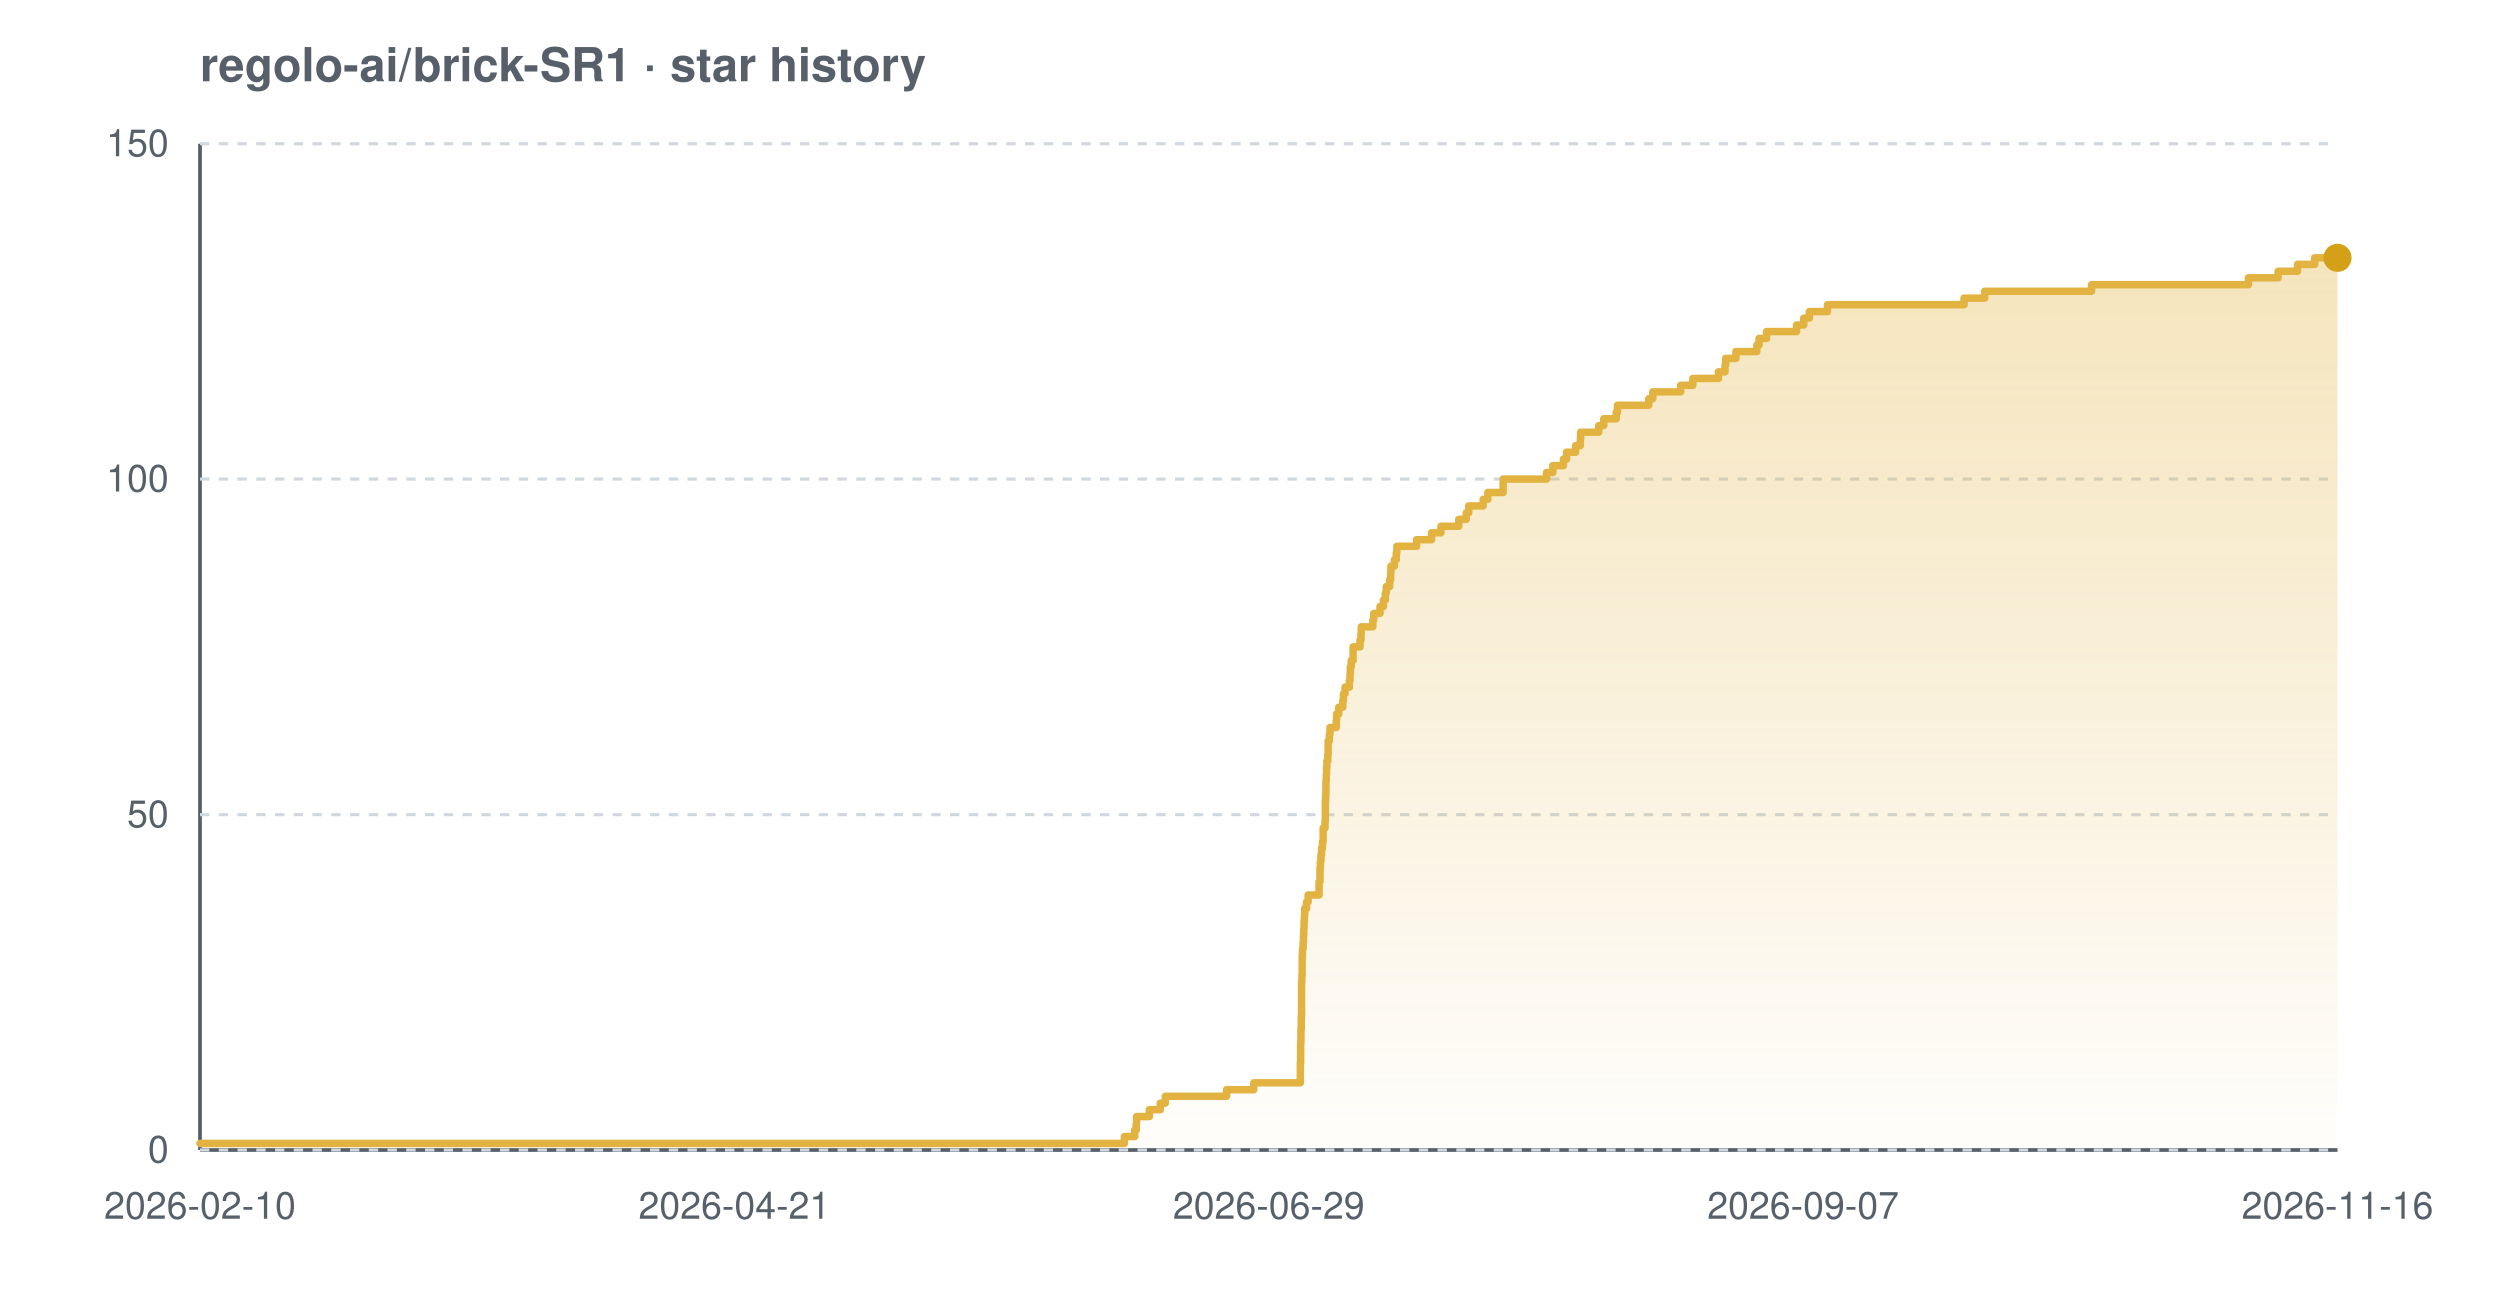
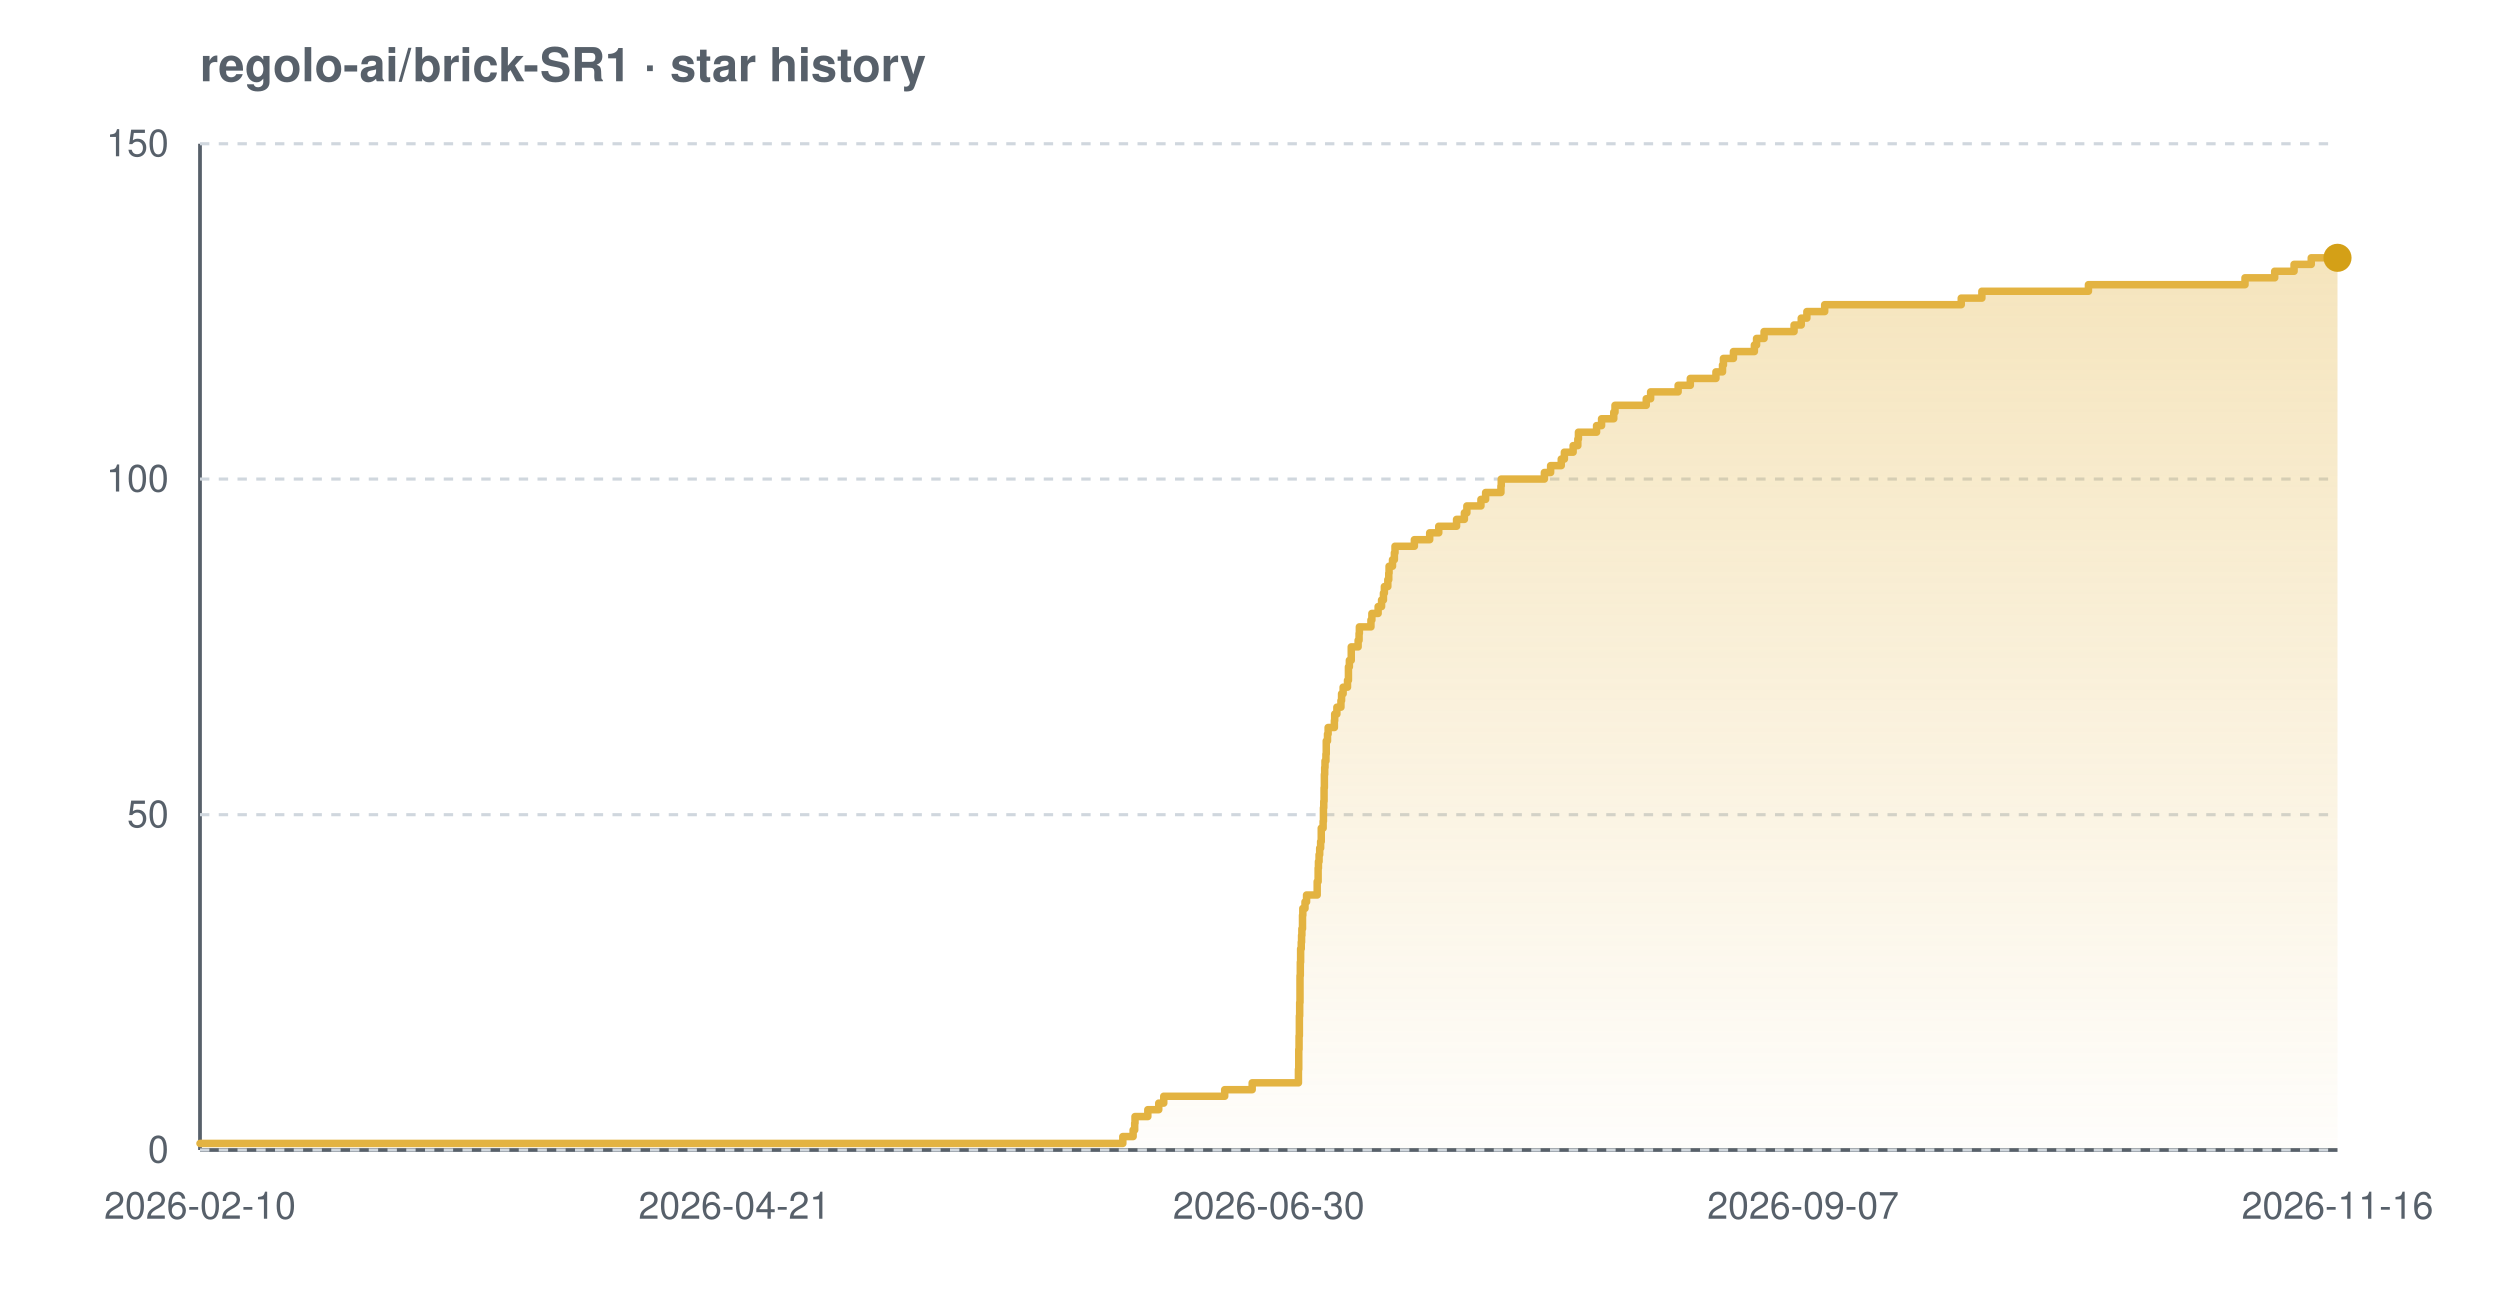
<svg xmlns="http://www.w3.org/2000/svg" width="800" height="420" viewBox="0 0 800 420" font-family="-apple-system,BlinkMacSystemFont,'Segoe UI',Helvetica,Arial,sans-serif" role="img" aria-label="Star history chart for regolo-ai/brick-SR1">
  <defs>
    <linearGradient id="grad-light" x1="0" y1="0" x2="0" y2="1">
      <stop offset="0%" stop-color="#e3b341" stop-opacity="0.35" />
      <stop offset="100%" stop-color="#e3b341" stop-opacity="0.02" />
    </linearGradient>
  </defs>
  <text x="64" y="26" font-size="15" font-weight="600" fill="#57606a">regolo-ai/brick-SR1 · star history</text>
  <line x1="64" y1="368" x2="748" y2="368" stroke="#57606a" stroke-width="1.2" />
  <line x1="64" y1="46" x2="64" y2="368" stroke="#57606a" stroke-width="1.2" />
  <line x1="64" y1="368.0" x2="748" y2="368.0" stroke="#d0d7de" stroke-width="1" stroke-dasharray="3 3" />
  <line x1="64" y1="260.7" x2="748" y2="260.7" stroke="#d0d7de" stroke-width="1" stroke-dasharray="3 3" />
  <line x1="64" y1="153.3" x2="748" y2="153.3" stroke="#d0d7de" stroke-width="1" stroke-dasharray="3 3" />
  <line x1="64" y1="46.0" x2="748" y2="46.0" stroke="#d0d7de" stroke-width="1" stroke-dasharray="3 3" />
-   <path d="M 64.0 365.9 L 359.8 365.9 L 359.8 363.7 L 363.1 363.7 L 363.1 361.6 L 363.6 361.6 L 363.6 359.4 L 363.7 359.4 L 363.7 357.3 L 367.8 357.3 L 367.8 355.1 L 371.3 355.1 L 371.3 353.0 L 372.9 353.0 L 372.9 350.8 L 392.5 350.8 L 392.5 348.7 L 401.2 348.7 L 401.2 346.5 L 416.1 346.5 L 416.1 344.4 L 416.1 344.4 L 416.1 342.2 L 416.1 342.2 L 416.1 340.1 L 416.2 340.1 L 416.2 337.9 L 416.2 337.9 L 416.2 335.8 L 416.2 335.8 L 416.2 333.7 L 416.3 333.7 L 416.3 331.5 L 416.3 331.5 L 416.3 329.4 L 416.4 329.4 L 416.4 327.2 L 416.4 327.2 L 416.4 325.1 L 416.5 325.1 L 416.5 322.9 L 416.5 322.9 L 416.5 320.8 L 416.5 320.8 L 416.5 318.6 L 416.5 318.6 L 416.5 316.5 L 416.5 316.5 L 416.5 314.3 L 416.6 314.3 L 416.6 312.2 L 416.7 312.2 L 416.7 310.0 L 416.7 310.0 L 416.7 307.9 L 416.7 307.9 L 416.7 305.7 L 416.8 305.7 L 416.8 303.6 L 417.0 303.6 L 417.0 301.5 L 417.1 301.5 L 417.1 299.3 L 417.2 299.3 L 417.2 297.2 L 417.3 297.2 L 417.3 295.0 L 417.4 295.0 L 417.4 292.9 L 417.5 292.9 L 417.5 290.7 L 418.1 290.7 L 418.1 288.6 L 418.6 288.6 L 418.6 286.4 L 422.1 286.4 L 422.1 284.3 L 422.1 284.3 L 422.1 282.1 L 422.4 282.1 L 422.4 280.0 L 422.4 280.0 L 422.4 277.8 L 422.5 277.8 L 422.5 275.7 L 422.7 275.7 L 422.7 273.5 L 422.9 273.5 L 422.9 271.4 L 423.2 271.4 L 423.2 269.3 L 423.4 269.3 L 423.4 267.1 L 423.4 267.1 L 423.4 265.0 L 424.0 265.0 L 424.0 262.8 L 424.1 262.8 L 424.1 260.7 L 424.1 260.7 L 424.1 258.5 L 424.1 258.5 L 424.1 256.4 L 424.2 256.4 L 424.2 254.2 L 424.3 254.2 L 424.3 252.1 L 424.3 252.1 L 424.3 249.9 L 424.4 249.9 L 424.4 247.8 L 424.5 247.8 L 424.5 245.6 L 424.6 245.6 L 424.6 243.5 L 424.9 243.5 L 424.9 241.3 L 425.0 241.3 L 425.0 239.2 L 425.0 239.2 L 425.0 237.1 L 425.4 237.1 L 425.4 234.9 L 425.6 234.9 L 425.6 232.8 L 427.6 232.8 L 427.6 230.6 L 427.7 230.6 L 427.7 228.5 L 428.4 228.5 L 428.4 226.3 L 429.7 226.3 L 429.7 224.2 L 429.9 224.2 L 429.9 222.0 L 430.4 222.0 L 430.4 219.9 L 431.8 219.9 L 431.8 217.7 L 432.0 217.7 L 432.0 215.6 L 432.1 215.6 L 432.1 213.4 L 432.4 213.4 L 432.4 211.3 L 433.0 211.3 L 433.0 209.1 L 433.0 209.1 L 433.0 207.0 L 435.2 207.0 L 435.2 204.9 L 435.5 204.9 L 435.5 202.7 L 435.6 202.7 L 435.6 200.6 L 439.3 200.6 L 439.3 198.4 L 439.6 198.4 L 439.6 196.3 L 441.6 196.3 L 441.6 194.1 L 442.7 194.1 L 442.7 192.0 L 443.3 192.0 L 443.3 189.8 L 443.6 189.8 L 443.6 187.7 L 444.7 187.7 L 444.7 185.5 L 445.0 185.5 L 445.0 183.4 L 445.1 183.4 L 445.1 181.2 L 446.2 181.2 L 446.2 179.1 L 446.8 179.1 L 446.8 176.9 L 447.0 176.9 L 447.0 174.8 L 453.3 174.8 L 453.3 172.7 L 458.1 172.7 L 458.1 170.5 L 461.1 170.5 L 461.1 168.4 L 466.8 168.4 L 466.8 166.2 L 469.2 166.2 L 469.2 164.1 L 470.0 164.1 L 470.0 161.9 L 474.6 161.9 L 474.6 159.8 L 476.1 159.8 L 476.1 157.6 L 481.0 157.6 L 481.0 155.5 L 481.0 155.5 L 481.0 153.3 L 494.9 153.3 L 494.9 151.2 L 496.9 151.2 L 496.9 149.0 L 500.3 149.0 L 500.3 146.9 L 501.3 146.9 L 501.3 144.7 L 504.2 144.7 L 504.2 142.6 L 505.7 142.6 L 505.7 140.5 L 505.8 140.5 L 505.8 138.3 L 511.6 138.3 L 511.6 136.2 L 513.2 136.2 L 513.2 134.0 L 517.2 134.0 L 517.2 131.9 L 517.6 131.9 L 517.6 129.7 L 527.6 129.7 L 527.6 127.6 L 528.9 127.6 L 528.9 125.4 L 537.8 125.4 L 537.8 123.3 L 541.7 123.3 L 541.7 121.1 L 549.9 121.1 L 549.9 119.0 L 552.0 119.0 L 552.0 116.8 L 552.2 116.8 L 552.2 114.7 L 555.5 114.7 L 555.5 112.5 L 562.2 112.5 L 562.2 110.4 L 562.9 110.4 L 562.9 108.3 L 565.3 108.3 L 565.3 106.1 L 574.9 106.1 L 574.9 104.0 L 577.2 104.0 L 577.2 101.8 L 579.0 101.8 L 579.0 99.7 L 584.8 99.7 L 584.8 97.5 L 628.5 97.5 L 628.5 95.4 L 635.1 95.4 L 635.1 93.2 L 669.3 93.2 L 669.3 91.1 L 719.5 91.1 L 719.5 88.9 L 729.0 88.9 L 729.0 86.8 L 735.2 86.8 L 735.2 84.6 L 740.7 84.6 L 740.7 82.5 L 748.0 82.5 L 748.0 82.5 L 748.0 368.0 L 64.0 368.0 Z" fill="url(#grad-light)" />
-   <path d="M 64.0 365.9 L 359.8 365.9 L 359.8 363.7 L 363.1 363.7 L 363.1 361.6 L 363.6 361.6 L 363.6 359.4 L 363.7 359.4 L 363.7 357.3 L 367.8 357.3 L 367.8 355.1 L 371.3 355.1 L 371.3 353.0 L 372.9 353.0 L 372.9 350.8 L 392.5 350.8 L 392.5 348.7 L 401.2 348.7 L 401.2 346.5 L 416.1 346.5 L 416.1 344.4 L 416.1 344.4 L 416.1 342.2 L 416.1 342.2 L 416.1 340.1 L 416.2 340.1 L 416.2 337.9 L 416.2 337.9 L 416.2 335.8 L 416.2 335.8 L 416.2 333.7 L 416.3 333.7 L 416.3 331.5 L 416.3 331.5 L 416.3 329.4 L 416.4 329.4 L 416.4 327.2 L 416.4 327.2 L 416.4 325.1 L 416.5 325.1 L 416.5 322.9 L 416.5 322.9 L 416.5 320.8 L 416.5 320.8 L 416.5 318.6 L 416.5 318.6 L 416.5 316.5 L 416.5 316.5 L 416.5 314.3 L 416.6 314.3 L 416.6 312.2 L 416.7 312.2 L 416.7 310.0 L 416.7 310.0 L 416.7 307.9 L 416.7 307.9 L 416.7 305.7 L 416.8 305.7 L 416.8 303.6 L 417.0 303.6 L 417.0 301.5 L 417.1 301.5 L 417.1 299.3 L 417.2 299.3 L 417.2 297.2 L 417.3 297.2 L 417.3 295.0 L 417.4 295.0 L 417.4 292.9 L 417.5 292.9 L 417.5 290.7 L 418.1 290.7 L 418.1 288.6 L 418.6 288.6 L 418.6 286.4 L 422.1 286.4 L 422.1 284.3 L 422.1 284.3 L 422.1 282.1 L 422.4 282.1 L 422.4 280.0 L 422.4 280.0 L 422.4 277.8 L 422.5 277.8 L 422.5 275.7 L 422.7 275.7 L 422.7 273.5 L 422.9 273.5 L 422.9 271.4 L 423.2 271.4 L 423.2 269.3 L 423.4 269.3 L 423.4 267.1 L 423.4 267.1 L 423.4 265.0 L 424.0 265.0 L 424.0 262.8 L 424.1 262.8 L 424.1 260.7 L 424.1 260.7 L 424.1 258.5 L 424.1 258.5 L 424.1 256.4 L 424.2 256.4 L 424.2 254.2 L 424.3 254.2 L 424.3 252.1 L 424.3 252.1 L 424.3 249.9 L 424.4 249.9 L 424.4 247.8 L 424.5 247.8 L 424.5 245.6 L 424.6 245.6 L 424.6 243.5 L 424.9 243.5 L 424.9 241.3 L 425.0 241.3 L 425.0 239.2 L 425.0 239.2 L 425.0 237.1 L 425.4 237.1 L 425.4 234.9 L 425.6 234.9 L 425.6 232.8 L 427.6 232.8 L 427.6 230.6 L 427.7 230.6 L 427.7 228.5 L 428.4 228.5 L 428.4 226.3 L 429.7 226.3 L 429.7 224.2 L 429.9 224.2 L 429.9 222.0 L 430.4 222.0 L 430.4 219.9 L 431.8 219.9 L 431.8 217.7 L 432.0 217.7 L 432.0 215.6 L 432.1 215.6 L 432.1 213.4 L 432.4 213.4 L 432.4 211.3 L 433.0 211.3 L 433.0 209.1 L 433.0 209.1 L 433.0 207.0 L 435.2 207.0 L 435.2 204.9 L 435.5 204.9 L 435.5 202.7 L 435.6 202.7 L 435.6 200.6 L 439.3 200.6 L 439.3 198.4 L 439.6 198.4 L 439.6 196.3 L 441.6 196.3 L 441.6 194.1 L 442.7 194.1 L 442.7 192.0 L 443.3 192.0 L 443.3 189.8 L 443.6 189.8 L 443.6 187.7 L 444.7 187.7 L 444.7 185.5 L 445.0 185.5 L 445.0 183.4 L 445.1 183.4 L 445.1 181.2 L 446.2 181.2 L 446.2 179.1 L 446.8 179.1 L 446.8 176.9 L 447.0 176.9 L 447.0 174.8 L 453.3 174.8 L 453.3 172.7 L 458.1 172.7 L 458.1 170.5 L 461.1 170.5 L 461.1 168.4 L 466.8 168.4 L 466.8 166.2 L 469.2 166.2 L 469.2 164.1 L 470.0 164.1 L 470.0 161.9 L 474.6 161.9 L 474.6 159.8 L 476.1 159.8 L 476.1 157.6 L 481.0 157.6 L 481.0 155.5 L 481.0 155.5 L 481.0 153.3 L 494.9 153.3 L 494.9 151.2 L 496.9 151.2 L 496.9 149.0 L 500.3 149.0 L 500.3 146.9 L 501.3 146.9 L 501.3 144.7 L 504.2 144.7 L 504.2 142.6 L 505.7 142.6 L 505.7 140.5 L 505.8 140.5 L 505.8 138.3 L 511.6 138.3 L 511.6 136.2 L 513.2 136.2 L 513.2 134.0 L 517.2 134.0 L 517.2 131.9 L 517.6 131.9 L 517.6 129.7 L 527.6 129.7 L 527.6 127.6 L 528.9 127.6 L 528.9 125.4 L 537.8 125.4 L 537.8 123.3 L 541.7 123.3 L 541.7 121.1 L 549.9 121.1 L 549.9 119.0 L 552.0 119.0 L 552.0 116.8 L 552.2 116.8 L 552.2 114.7 L 555.5 114.7 L 555.5 112.5 L 562.2 112.5 L 562.2 110.4 L 562.9 110.4 L 562.9 108.3 L 565.3 108.3 L 565.3 106.1 L 574.9 106.1 L 574.9 104.0 L 577.2 104.0 L 577.2 101.8 L 579.0 101.8 L 579.0 99.7 L 584.8 99.7 L 584.8 97.5 L 628.5 97.5 L 628.5 95.4 L 635.1 95.4 L 635.1 93.2 L 669.3 93.2 L 669.3 91.1 L 719.5 91.1 L 719.5 88.9 L 729.0 88.9 L 729.0 86.8 L 735.2 86.8 L 735.2 84.6 L 740.7 84.6 L 740.7 82.5 L 748.0 82.5 L 748.0 82.5" fill="none" stroke="#e3b341" stroke-width="2.4" stroke-linejoin="round" stroke-linecap="round" />
+   <path d="M 64.0 365.9 L 359.3 365.9 L 359.3 363.7 L 362.6 363.7 L 362.6 361.6 L 363.1 361.6 L 363.1 359.4 L 363.2 359.4 L 363.2 357.3 L 367.3 357.3 L 367.3 355.1 L 370.8 355.1 L 370.8 353.0 L 372.4 353.0 L 372.4 350.8 L 391.9 350.8 L 391.9 348.7 L 400.7 348.7 L 400.7 346.5 L 415.5 346.5 L 415.5 344.4 L 415.5 344.4 L 415.5 342.2 L 415.6 342.2 L 415.6 340.1 L 415.6 340.1 L 415.6 337.9 L 415.6 337.9 L 415.6 335.8 L 415.7 335.8 L 415.7 333.7 L 415.7 333.7 L 415.7 331.5 L 415.8 331.5 L 415.8 329.4 L 415.8 329.4 L 415.8 327.2 L 415.8 327.2 L 415.8 325.1 L 415.9 325.1 L 415.9 322.9 L 415.9 322.9 L 415.9 320.8 L 416.0 320.8 L 416.0 318.6 L 416.0 318.6 L 416.0 316.5 L 416.0 316.5 L 416.0 314.3 L 416.0 314.3 L 416.0 312.2 L 416.1 312.2 L 416.1 310.0 L 416.1 310.0 L 416.1 307.9 L 416.2 307.9 L 416.2 305.7 L 416.2 305.7 L 416.2 303.6 L 416.4 303.6 L 416.4 301.5 L 416.5 301.5 L 416.5 299.3 L 416.6 299.3 L 416.6 297.2 L 416.8 297.2 L 416.8 295.0 L 416.8 295.0 L 416.8 292.9 L 416.9 292.9 L 416.9 290.7 L 417.6 290.7 L 417.6 288.6 L 418.1 288.6 L 418.1 286.4 L 421.5 286.4 L 421.5 284.3 L 421.5 284.3 L 421.5 282.1 L 421.8 282.1 L 421.8 280.0 L 421.8 280.0 L 421.8 277.8 L 421.9 277.8 L 421.9 275.7 L 422.1 275.7 L 422.1 273.5 L 422.3 273.5 L 422.3 271.4 L 422.6 271.4 L 422.6 269.3 L 422.8 269.3 L 422.8 267.1 L 422.8 267.1 L 422.8 265.0 L 423.4 265.0 L 423.4 262.8 L 423.5 262.8 L 423.5 260.7 L 423.5 260.7 L 423.5 258.5 L 423.6 258.5 L 423.6 256.4 L 423.7 256.4 L 423.7 254.2 L 423.7 254.2 L 423.7 252.1 L 423.8 252.1 L 423.8 249.9 L 423.8 249.9 L 423.8 247.8 L 423.9 247.8 L 423.9 245.6 L 424.0 245.6 L 424.0 243.5 L 424.3 243.5 L 424.3 241.3 L 424.4 241.3 L 424.4 239.2 L 424.4 239.2 L 424.4 237.1 L 424.8 237.1 L 424.8 234.9 L 425.0 234.9 L 425.0 232.8 L 427.0 232.8 L 427.0 230.6 L 427.1 230.6 L 427.1 228.5 L 427.8 228.5 L 427.8 226.3 L 429.1 226.3 L 429.1 224.2 L 429.3 224.2 L 429.3 222.0 L 429.8 222.0 L 429.8 219.9 L 431.2 219.9 L 431.2 217.7 L 431.5 217.7 L 431.5 215.6 L 431.5 215.6 L 431.5 213.4 L 431.8 213.4 L 431.8 211.3 L 432.4 211.3 L 432.4 209.1 L 432.4 209.1 L 432.4 207.0 L 434.6 207.0 L 434.6 204.9 L 434.9 204.9 L 434.9 202.7 L 435.0 202.7 L 435.0 200.6 L 438.7 200.6 L 438.7 198.4 L 439.0 198.4 L 439.0 196.3 L 441.0 196.3 L 441.0 194.1 L 442.1 194.1 L 442.1 192.0 L 442.7 192.0 L 442.7 189.8 L 443.0 189.8 L 443.0 187.7 L 444.1 187.7 L 444.1 185.5 L 444.4 185.5 L 444.4 183.4 L 444.5 183.4 L 444.5 181.2 L 445.6 181.2 L 445.6 179.1 L 446.2 179.1 L 446.2 176.9 L 446.4 176.9 L 446.4 174.8 L 452.6 174.8 L 452.6 172.7 L 457.5 172.7 L 457.5 170.5 L 460.4 170.5 L 460.4 168.4 L 466.1 168.4 L 466.1 166.2 L 468.6 166.2 L 468.6 164.1 L 469.4 164.1 L 469.4 161.9 L 473.9 161.9 L 473.9 159.8 L 475.4 159.8 L 475.4 157.6 L 480.3 157.6 L 480.3 155.5 L 480.4 155.5 L 480.4 153.3 L 494.2 153.3 L 494.2 151.2 L 496.2 151.2 L 496.2 149.0 L 499.6 149.0 L 499.6 146.9 L 500.6 146.9 L 500.6 144.7 L 503.4 144.7 L 503.4 142.6 L 504.9 142.6 L 504.9 140.5 L 505.1 140.5 L 505.1 138.3 L 510.9 138.3 L 510.9 136.2 L 512.5 136.2 L 512.5 134.0 L 516.4 134.0 L 516.4 131.9 L 516.8 131.9 L 516.8 129.7 L 526.8 129.7 L 526.8 127.6 L 528.2 127.6 L 528.2 125.4 L 537.0 125.4 L 537.0 123.3 L 540.9 123.3 L 540.9 121.1 L 549.1 121.1 L 549.1 119.0 L 551.2 119.0 L 551.2 116.8 L 551.5 116.8 L 551.5 114.7 L 554.7 114.7 L 554.7 112.5 L 561.4 112.5 L 561.4 110.4 L 562.1 110.4 L 562.1 108.3 L 564.5 108.3 L 564.5 106.1 L 574.1 106.1 L 574.1 104.0 L 576.4 104.0 L 576.4 101.8 L 578.2 101.8 L 578.2 99.7 L 583.9 99.7 L 583.9 97.5 L 627.6 97.5 L 627.6 95.4 L 634.2 95.4 L 634.2 93.2 L 668.3 93.2 L 668.3 91.1 L 718.4 91.1 L 718.4 88.9 L 727.9 88.9 L 727.9 86.8 L 734.1 86.8 L 734.1 84.6 L 739.6 84.6 L 739.6 82.5 L 748.0 82.5 L 748.0 82.5 L 748.0 368.0 L 64.0 368.0 Z" fill="url(#grad-light)" />
+   <path d="M 64.0 365.9 L 359.3 365.9 L 359.3 363.7 L 362.6 363.7 L 362.6 361.6 L 363.1 361.6 L 363.1 359.4 L 363.2 359.4 L 363.2 357.3 L 367.3 357.3 L 367.3 355.1 L 370.8 355.1 L 370.8 353.0 L 372.4 353.0 L 372.4 350.8 L 391.9 350.8 L 391.9 348.7 L 400.7 348.7 L 400.7 346.5 L 415.5 346.5 L 415.5 344.4 L 415.5 344.4 L 415.5 342.2 L 415.6 342.2 L 415.6 340.1 L 415.6 340.1 L 415.6 337.9 L 415.6 337.9 L 415.6 335.8 L 415.7 335.8 L 415.7 333.7 L 415.7 333.7 L 415.7 331.5 L 415.8 331.5 L 415.8 329.4 L 415.8 329.4 L 415.8 327.2 L 415.8 327.2 L 415.8 325.1 L 415.9 325.1 L 415.9 322.9 L 415.9 322.9 L 415.9 320.8 L 416.0 320.8 L 416.0 318.6 L 416.0 318.6 L 416.0 316.5 L 416.0 316.5 L 416.0 314.3 L 416.0 314.3 L 416.0 312.2 L 416.1 312.2 L 416.1 310.0 L 416.1 310.0 L 416.1 307.9 L 416.2 307.9 L 416.2 305.7 L 416.2 305.7 L 416.2 303.6 L 416.4 303.6 L 416.4 301.5 L 416.5 301.5 L 416.5 299.3 L 416.6 299.3 L 416.6 297.2 L 416.8 297.2 L 416.8 295.0 L 416.8 295.0 L 416.8 292.9 L 416.9 292.9 L 416.9 290.7 L 417.6 290.7 L 417.6 288.6 L 418.1 288.6 L 418.1 286.4 L 421.5 286.4 L 421.5 284.3 L 421.5 284.3 L 421.5 282.1 L 421.8 282.1 L 421.8 280.0 L 421.8 280.0 L 421.8 277.8 L 421.9 277.8 L 421.9 275.7 L 422.1 275.7 L 422.1 273.5 L 422.3 273.5 L 422.3 271.4 L 422.6 271.4 L 422.6 269.3 L 422.8 269.3 L 422.8 267.1 L 422.8 267.1 L 422.8 265.0 L 423.4 265.0 L 423.4 262.8 L 423.5 262.8 L 423.5 260.7 L 423.5 260.7 L 423.5 258.5 L 423.6 258.5 L 423.6 256.4 L 423.7 256.4 L 423.7 254.2 L 423.7 254.2 L 423.7 252.1 L 423.8 252.1 L 423.8 249.9 L 423.8 249.9 L 423.8 247.8 L 423.9 247.8 L 423.9 245.6 L 424.0 245.6 L 424.0 243.5 L 424.3 243.5 L 424.3 241.3 L 424.4 241.3 L 424.4 239.2 L 424.4 239.2 L 424.4 237.1 L 424.8 237.1 L 424.8 234.9 L 425.0 234.9 L 425.0 232.8 L 427.0 232.8 L 427.0 230.6 L 427.1 230.6 L 427.1 228.5 L 427.8 228.5 L 427.8 226.3 L 429.1 226.3 L 429.1 224.2 L 429.3 224.2 L 429.3 222.0 L 429.8 222.0 L 429.8 219.9 L 431.2 219.9 L 431.2 217.7 L 431.5 217.7 L 431.5 215.6 L 431.5 215.6 L 431.5 213.4 L 431.8 213.4 L 431.8 211.3 L 432.4 211.3 L 432.4 209.1 L 432.4 209.1 L 432.4 207.0 L 434.6 207.0 L 434.6 204.9 L 434.9 204.9 L 434.9 202.7 L 435.0 202.7 L 435.0 200.6 L 438.7 200.6 L 438.7 198.4 L 439.0 198.4 L 439.0 196.3 L 441.0 196.3 L 441.0 194.1 L 442.1 194.1 L 442.1 192.0 L 442.7 192.0 L 442.7 189.8 L 443.0 189.8 L 443.0 187.7 L 444.1 187.7 L 444.1 185.5 L 444.4 185.5 L 444.4 183.4 L 444.5 183.4 L 444.5 181.2 L 445.6 181.2 L 445.6 179.1 L 446.2 179.1 L 446.2 176.9 L 446.4 176.9 L 446.4 174.8 L 452.6 174.8 L 452.6 172.7 L 457.5 172.7 L 457.5 170.5 L 460.4 170.5 L 460.4 168.4 L 466.1 168.4 L 466.1 166.2 L 468.6 166.2 L 468.6 164.1 L 469.4 164.1 L 469.4 161.9 L 473.9 161.9 L 473.9 159.8 L 475.4 159.8 L 475.4 157.6 L 480.3 157.6 L 480.3 155.5 L 480.4 155.5 L 480.4 153.3 L 494.2 153.3 L 494.2 151.2 L 496.2 151.2 L 496.2 149.0 L 499.6 149.0 L 499.6 146.9 L 500.6 146.9 L 500.6 144.7 L 503.4 144.7 L 503.4 142.6 L 504.9 142.6 L 504.9 140.5 L 505.1 140.5 L 505.1 138.3 L 510.9 138.3 L 510.9 136.2 L 512.5 136.2 L 512.5 134.0 L 516.4 134.0 L 516.4 131.9 L 516.8 131.9 L 516.8 129.7 L 526.8 129.7 L 526.8 127.6 L 528.2 127.6 L 528.2 125.4 L 537.0 125.4 L 537.0 123.3 L 540.9 123.3 L 540.9 121.1 L 549.1 121.1 L 549.1 119.0 L 551.2 119.0 L 551.2 116.8 L 551.5 116.8 L 551.5 114.7 L 554.7 114.7 L 554.7 112.5 L 561.4 112.5 L 561.4 110.4 L 562.1 110.4 L 562.1 108.3 L 564.5 108.3 L 564.5 106.1 L 574.1 106.1 L 574.1 104.0 L 576.4 104.0 L 576.4 101.8 L 578.2 101.8 L 578.2 99.7 L 583.9 99.7 L 583.9 97.5 L 627.6 97.5 L 627.6 95.4 L 634.2 95.4 L 634.2 93.2 L 668.3 93.2 L 668.3 91.1 L 718.4 91.1 L 718.4 88.9 L 727.9 88.9 L 727.9 86.8 L 734.1 86.8 L 734.1 84.6 L 739.6 84.6 L 739.6 82.5 L 748.0 82.5 L 748.0 82.5" fill="none" stroke="#e3b341" stroke-width="2.4" stroke-linejoin="round" stroke-linecap="round" />
  <circle cx="748.0" cy="82.5" r="4.5" fill="#d4a017" />
  <text x="54" y="372.0" text-anchor="end" font-size="12" fill="#57606a">0</text>
  <text x="54" y="264.7" text-anchor="end" font-size="12" fill="#57606a">50</text>
  <text x="54" y="157.3" text-anchor="end" font-size="12" fill="#57606a">100</text>
  <text x="54" y="50.0" text-anchor="end" font-size="12" fill="#57606a">150</text>
  <text x="64.0" y="390" text-anchor="middle" font-size="12" fill="#57606a">2026-02-10</text>
  <text x="235.0" y="390" text-anchor="middle" font-size="12" fill="#57606a">2026-04-21</text>
-   <text x="406.0" y="390" text-anchor="middle" font-size="12" fill="#57606a">2026-06-29</text>
+   <text x="406.0" y="390" text-anchor="middle" font-size="12" fill="#57606a">2026-06-30</text>
  <text x="577.0" y="390" text-anchor="middle" font-size="12" fill="#57606a">2026-09-07</text>
  <text x="748.0" y="390" text-anchor="middle" font-size="12" fill="#57606a">2026-11-16</text>
</svg>
